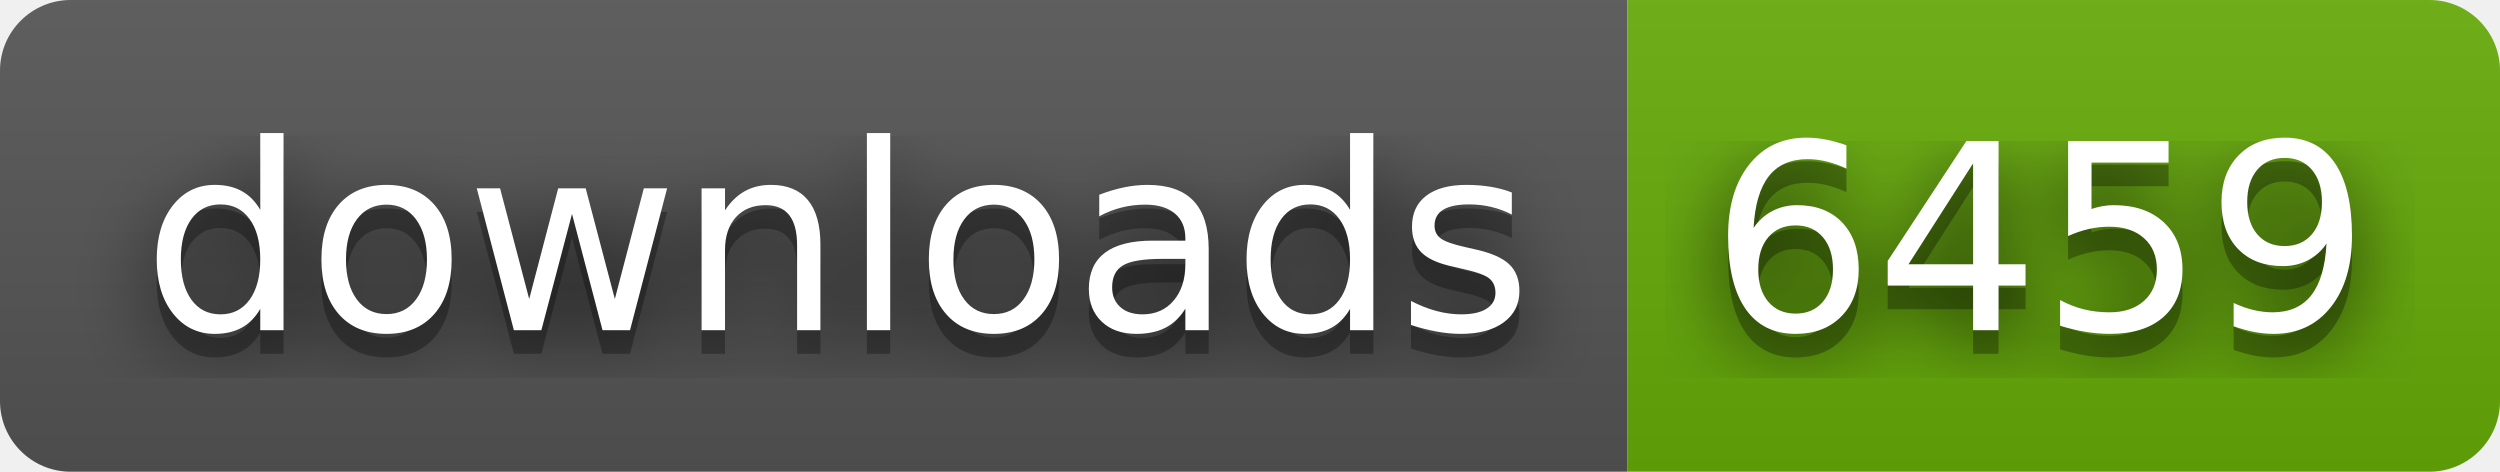
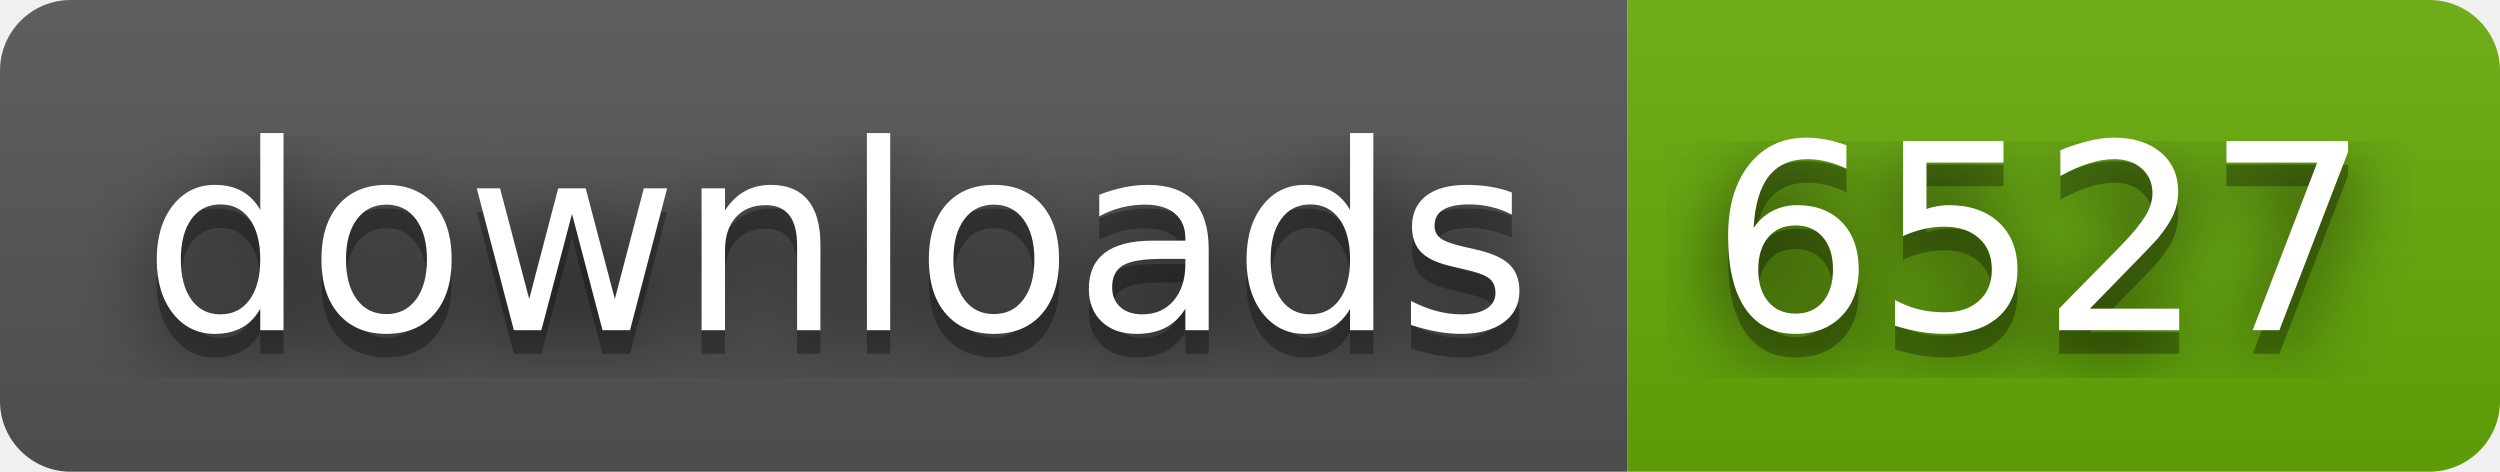
- <svg xmlns="http://www.w3.org/2000/svg" width="106" height="20" role="img" aria-label="downloads: 6459">
+ <svg xmlns="http://www.w3.org/2000/svg" width="106" height="20" role="img" aria-label="downloads: 6527">
  <filter id="blur">
    <feGaussianBlur in="SourceGraphic" stdDeviation="16" />
  </filter>
  <linearGradient id="s" x2="0" y2="100%">
    <stop offset="0" stop-color="#bbb" stop-opacity=".1" />
    <stop offset="1" stop-opacity=".1" />
  </linearGradient>
  <clipPath id="r">
    <rect width="106" height="20" rx="3" fill="#fff" />
  </clipPath>
  <g clip-path="url(#r)">
    <rect width="69" height="20" fill="#555" />
    <rect x="69" width="37" height="20" fill="#67ac09" />
    <rect width="106" height="20" fill="url(#s)" />
  </g>
  <g fill="#fff" text-anchor="middle" font-family="Verdana,Geneva,DejaVu Sans,sans-serif" text-rendering="geometricPrecision" font-size="110">
    <text aria-hidden="true" x="355" y="150" fill="#010101" fill-opacity=".80" filter="url(#blur)" transform="scale(.1)" textLength="590">downloads</text>
    <text aria-hidden="true" x="355" y="150" fill="#010101" fill-opacity=".3" transform="scale(.1)" textLength="590">downloads</text>
    <text x="355" y="140" transform="scale(.1)" fill="#fff" textLength="590">downloads</text>
-     <text aria-hidden="true" x="865" y="150" fill="#010101" fill-opacity=".80" filter="url(#blur)" transform="scale(.1)" textLength="270">6459</text>
-     <text aria-hidden="true" x="865" y="150" fill="#010101" fill-opacity=".3" transform="scale(.1)" textLength="270">6459</text>
-     <text x="865" y="140" transform="scale(.1)" fill="#fff" textLength="270">6459</text>
+     <text aria-hidden="true" x="865" y="150" fill="#010101" fill-opacity=".80" filter="url(#blur)" transform="scale(.1)" textLength="270">6527</text>
+     <text aria-hidden="true" x="865" y="150" fill="#010101" fill-opacity=".3" transform="scale(.1)" textLength="270">6527</text>
+     <text x="865" y="140" transform="scale(.1)" fill="#fff" textLength="270">6527</text>
  </g>
</svg>
